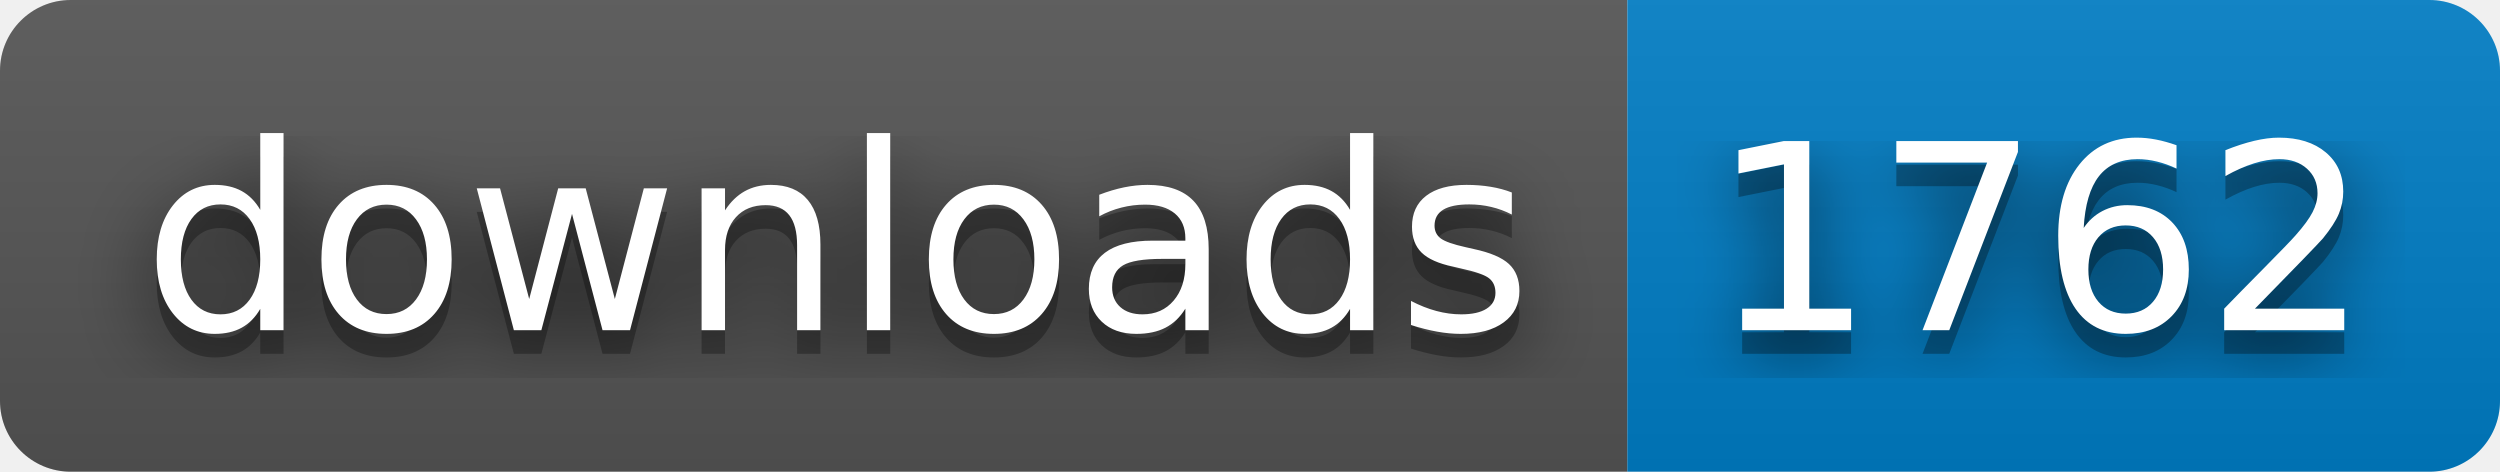
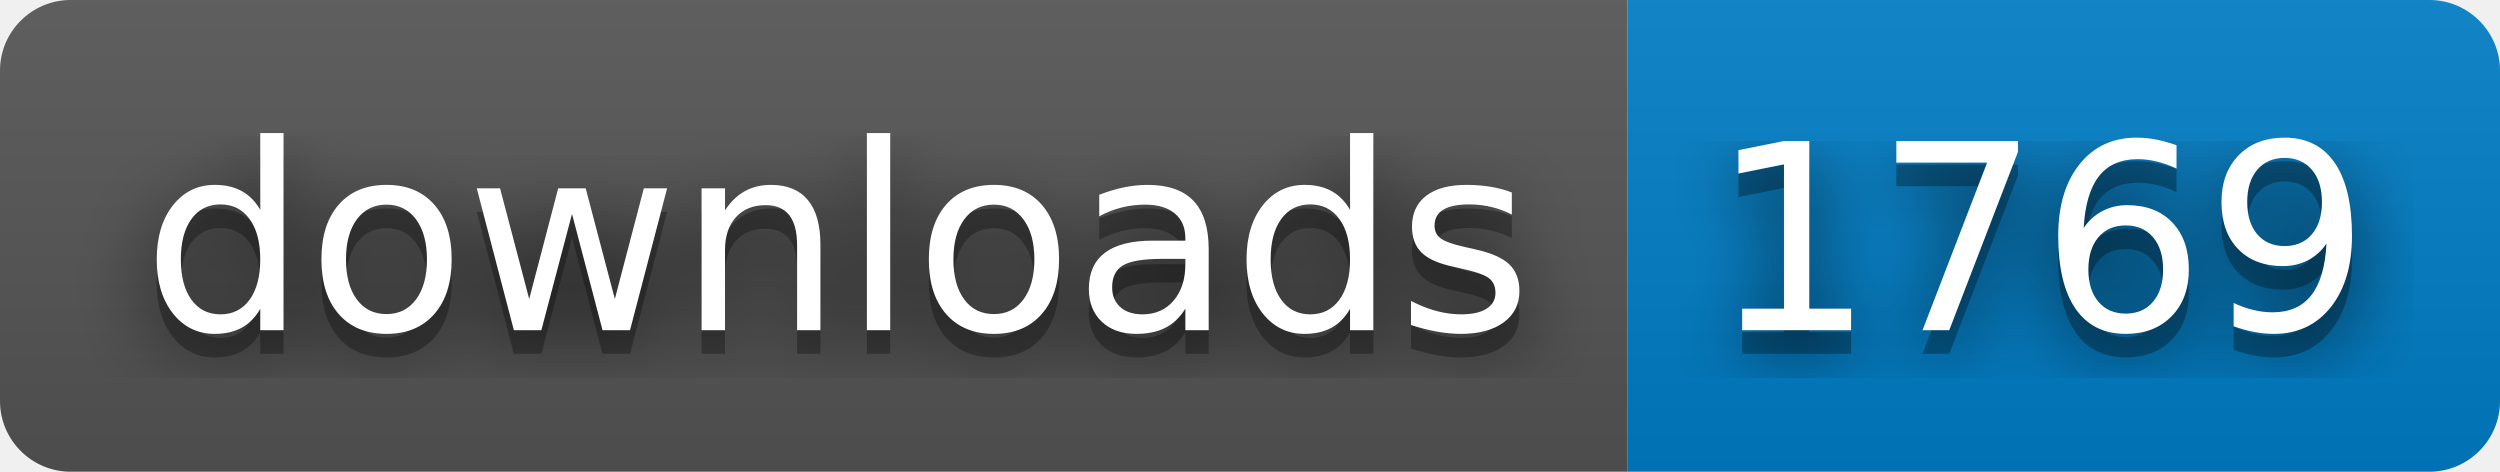
- <svg xmlns="http://www.w3.org/2000/svg" width="106" height="20" role="img" aria-label="downloads: 1762">
+ <svg xmlns="http://www.w3.org/2000/svg" width="106" height="20" role="img" aria-label="downloads: 1769">
  <filter id="blur">
    <feGaussianBlur stdDeviation="16" />
  </filter>
  <linearGradient id="s" x2="0" y2="100%">
    <stop offset="0" stop-color="#bbb" stop-opacity=".1" />
    <stop offset="1" stop-opacity=".1" />
  </linearGradient>
  <clipPath id="r">
    <rect width="106" height="20" rx="3" />
  </clipPath>
  <g clip-path="url(#r)">
    <rect width="69" height="20" fill="#555" />
    <rect x="69" width="37" height="20" fill="#007ec6" />
    <rect width="106" height="20" fill="url(#s)" />
  </g>
  <g fill="#fff" text-anchor="middle" font-family="Verdana,Geneva,DejaVu Sans,sans-serif" text-rendering="geometricPrecision" font-size="110">
    <g transform="scale(.1)">
      <g aria-hidden="true" fill="#010101">
        <text x="355" y="150" fill-opacity=".8" filter="url(#blur)" textLength="590">downloads</text>
        <text x="355" y="150" fill-opacity=".3" textLength="590">downloads</text>
      </g>
      <text x="355" y="140" textLength="590">downloads</text>
    </g>
    <g transform="scale(.1)">
      <g aria-hidden="true" fill="#010101">
-         <text x="865" y="150" fill-opacity=".8" filter="url(#blur)" textLength="270">1762</text>
-         <text x="865" y="150" fill-opacity=".3" textLength="270">1762</text>
+         <text x="865" y="150" fill-opacity=".8" filter="url(#blur)" textLength="270">1769</text>
+         <text x="865" y="150" fill-opacity=".3" textLength="270">1769</text>
      </g>
-       <text x="865" y="140" textLength="270">1762</text>
+       <text x="865" y="140" textLength="270">1769</text>
    </g>
  </g>
</svg>
